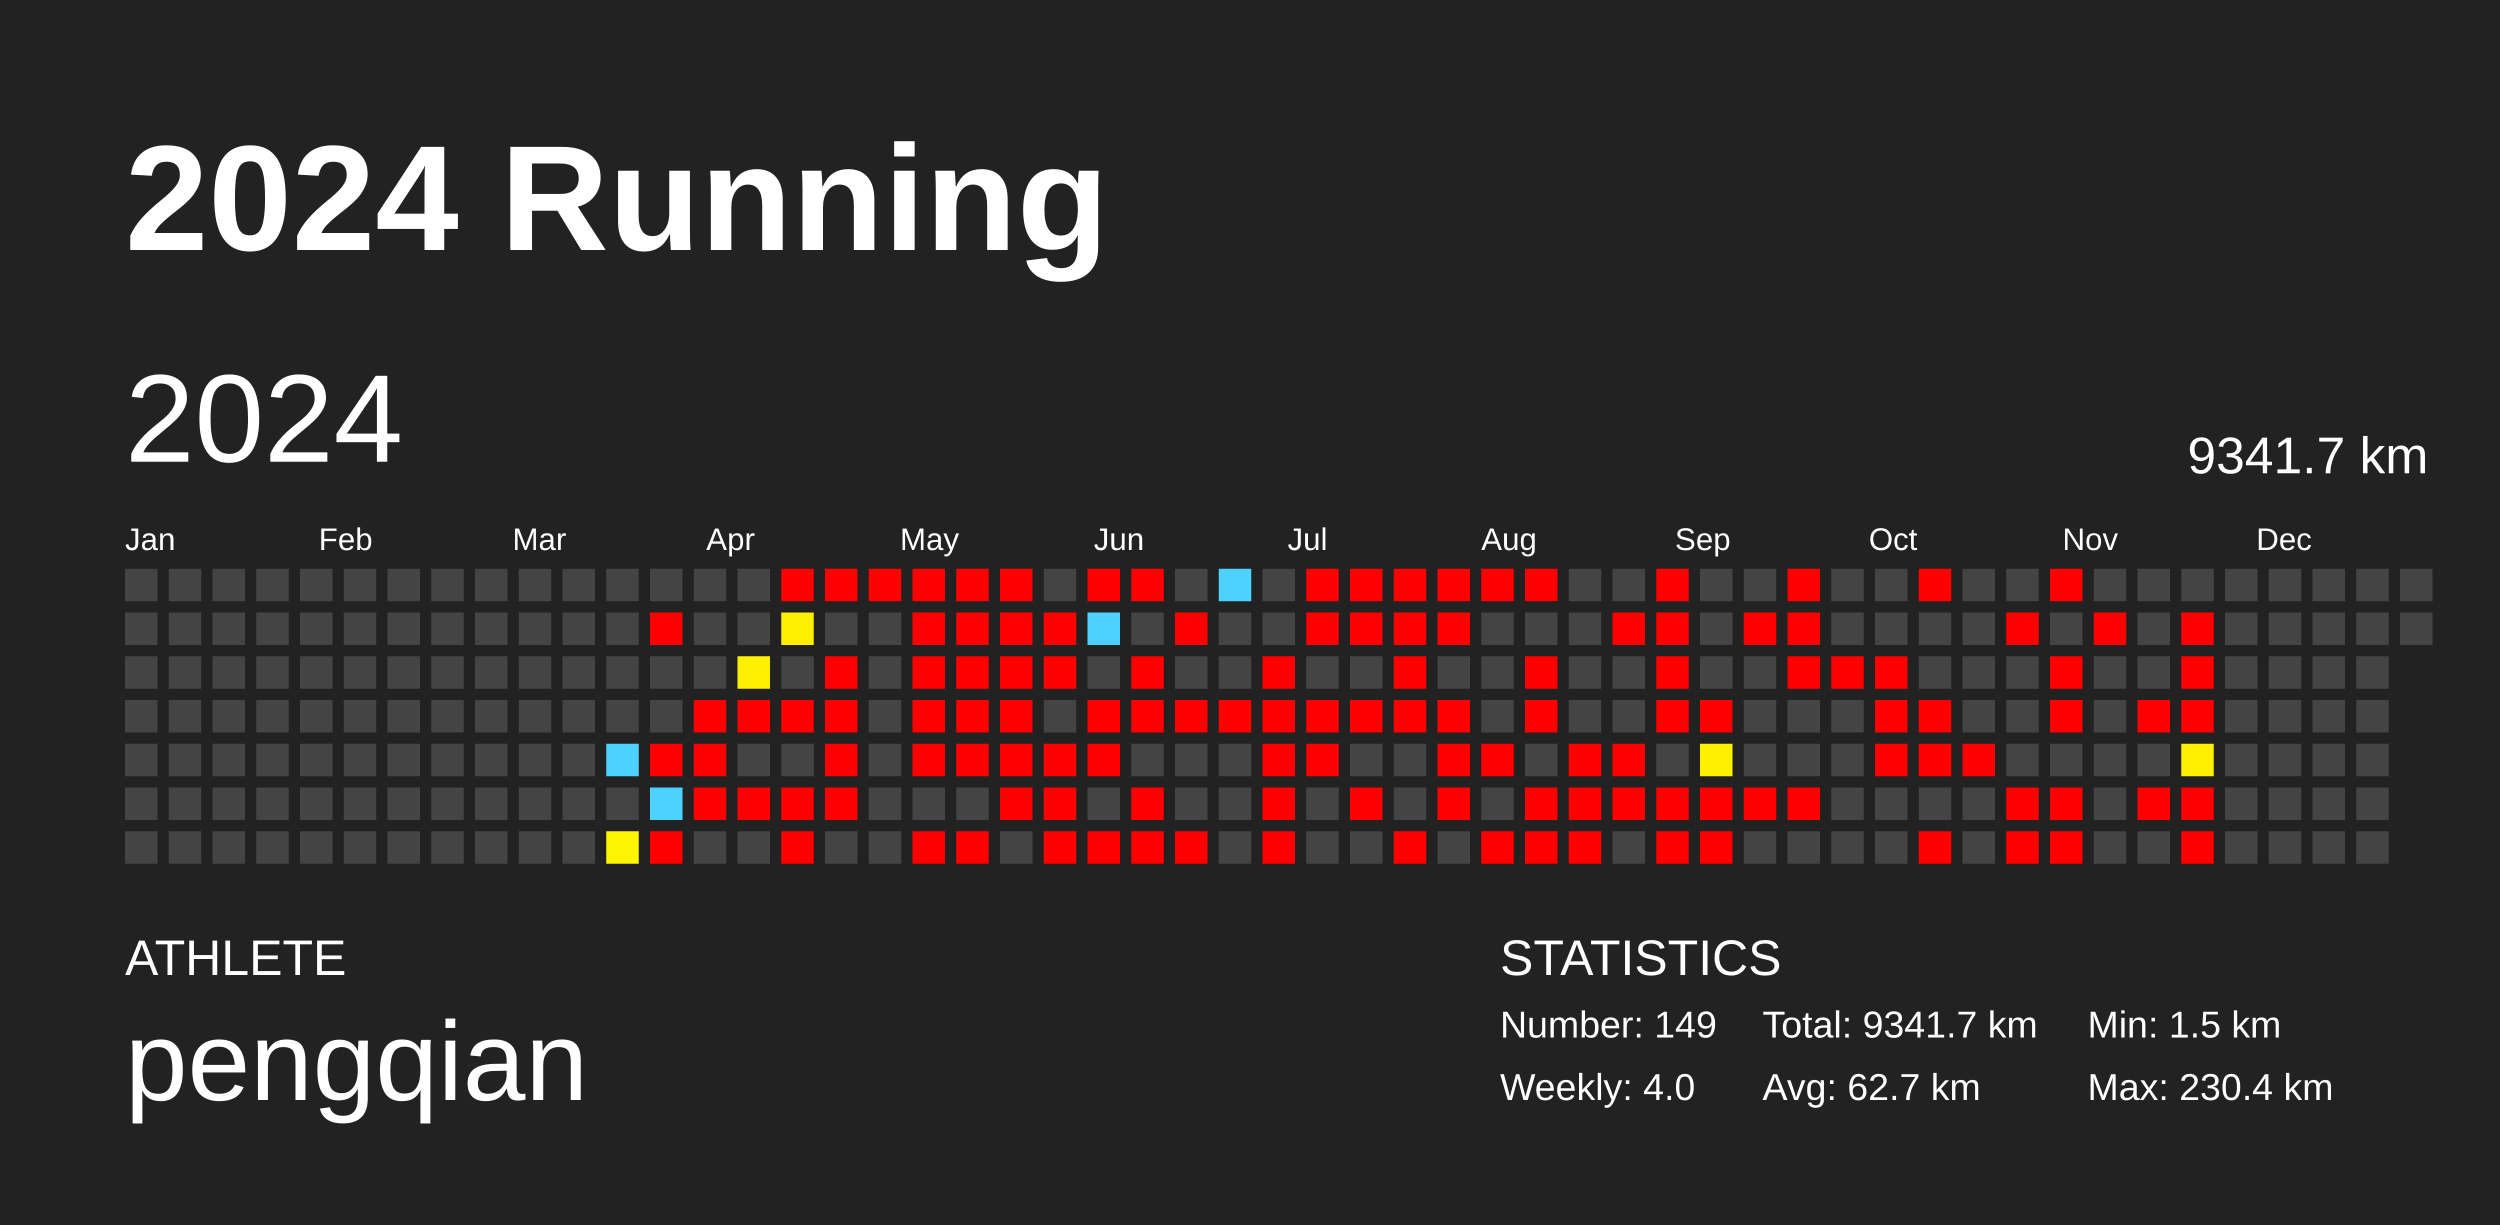
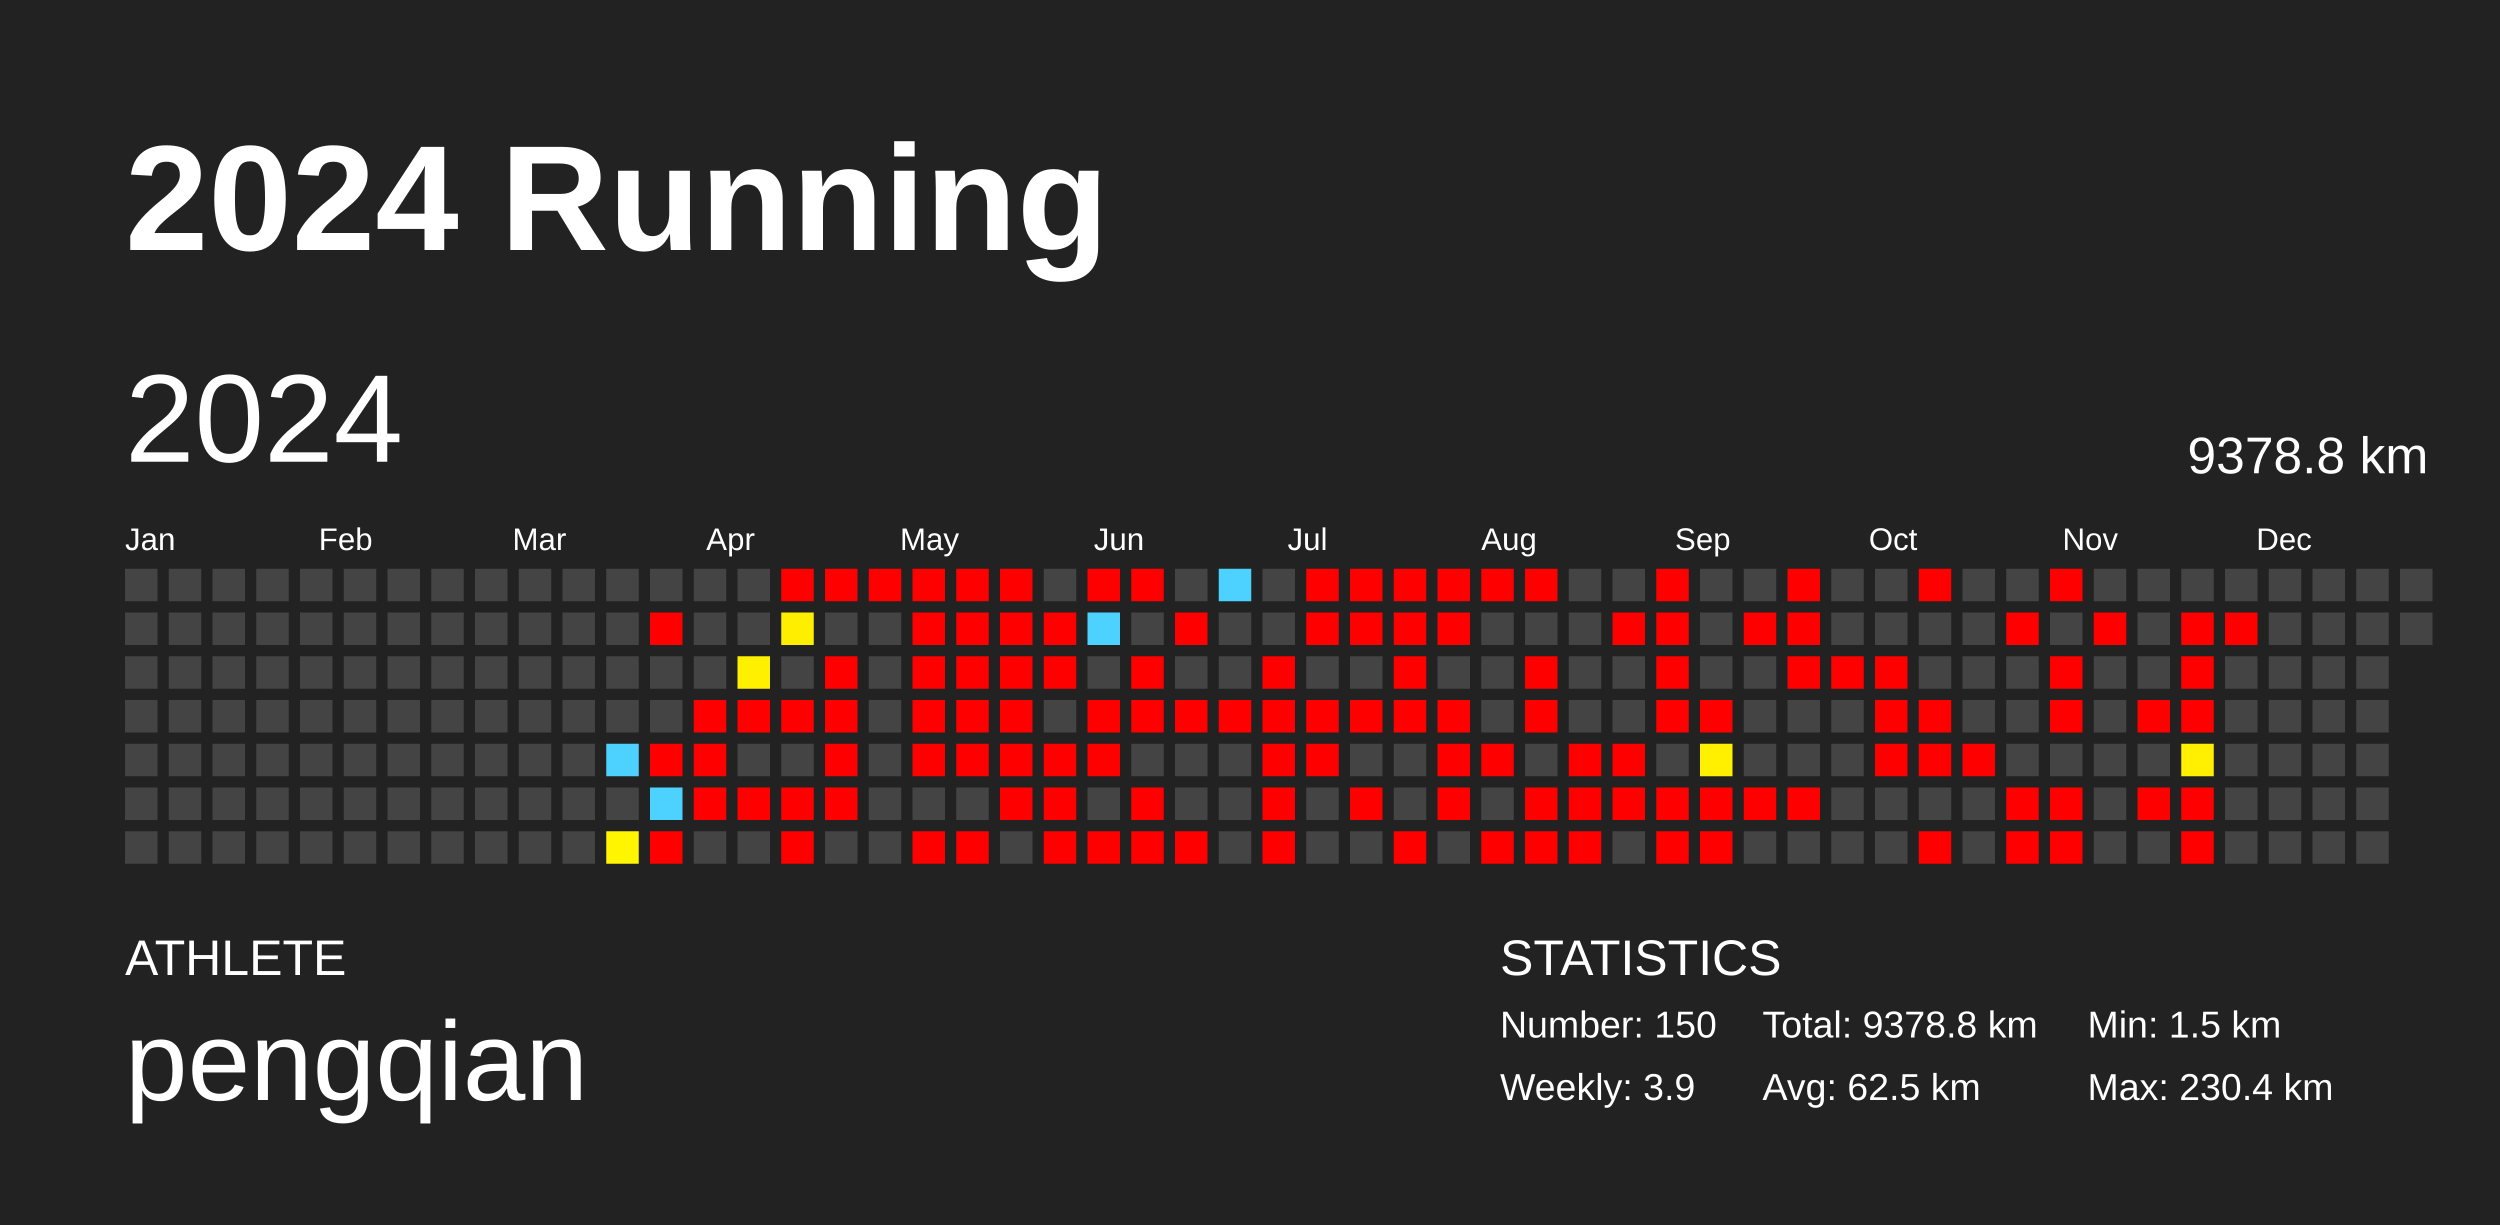
<svg xmlns="http://www.w3.org/2000/svg" baseProfile="full" height="98mm" version="1.1" viewBox="0,0,200,98" width="200mm">
  <defs />
  <rect fill="#222222" height="98" width="200" x="0" y="0" />
  <text fill="#FFFFFF" style="font-size:12px; font-family:Arial; font-weight:bold;" x="10" y="20">2024 Running</text>
  <text fill="#FFFFFF" style="font-size:4px; font-family:Arial" x="10" y="78">ATHLETE</text>
  <text fill="#FFFFFF" style="font-size:9px; font-family:Arial" x="10" y="88">pengqian</text>
  <text fill="#FFFFFF" style="font-size:4px; font-family:Arial" x="120" y="78">STATISTICS</text>
-   <text fill="#FFFFFF" style="font-size:3px; font-family:Arial" x="120" y="83">Number: 149</text>
-   <text fill="#FFFFFF" style="font-size:3px; font-family:Arial" x="120" y="88">Weekly: 4.0</text>
-   <text fill="#FFFFFF" style="font-size:3px; font-family:Arial" x="141" y="83">Total: 9341.7 km</text>
-   <text fill="#FFFFFF" style="font-size:3px; font-family:Arial" x="141" y="88">Avg: 62.7 km</text>
+   <text fill="#FFFFFF" style="font-size:3px; font-family:Arial" x="120" y="83">Number: 150</text>
+   <text fill="#FFFFFF" style="font-size:3px; font-family:Arial" x="120" y="88">Weekly: 3.9</text>
+   <text fill="#FFFFFF" style="font-size:3px; font-family:Arial" x="141" y="83">Total: 9378.8 km</text>
+   <text fill="#FFFFFF" style="font-size:3px; font-family:Arial" x="141" y="88">Avg: 62.5 km</text>
  <text fill="#FFFFFF" style="font-size:3px; font-family:Arial" x="167" y="83">Min: 1.5 km</text>
  <text fill="#FFFFFF" style="font-size:3px; font-family:Arial" x="167" y="88">Max: 230.4 km</text>
  <text dominant-baseline="hanging" fill="#FFFFFF" style="font-size:10.0px; font-family:Arial;" x="10" y="30">2024</text>
-   <text dominant-baseline="hanging" fill="#FFFFFF" style="font-size:4.125px; font-family:Arial;" x="175" y="35">9341.7 km</text>
+   <text dominant-baseline="hanging" fill="#FFFFFF" style="font-size:4.125px; font-family:Arial;" x="175" y="35">9378.8 km</text>
  <text fill="#FFFFFF" style="font-size:2.5px; font-family:Arial" x="10.0" y="44">Jan</text>
  <text fill="#FFFFFF" style="font-size:2.5px; font-family:Arial" x="25.5" y="44">Feb</text>
  <text fill="#FFFFFF" style="font-size:2.5px; font-family:Arial" x="41.0" y="44">Mar</text>
  <text fill="#FFFFFF" style="font-size:2.5px; font-family:Arial" x="56.5" y="44">Apr</text>
  <text fill="#FFFFFF" style="font-size:2.5px; font-family:Arial" x="72.0" y="44">May</text>
  <text fill="#FFFFFF" style="font-size:2.5px; font-family:Arial" x="87.5" y="44">Jun</text>
  <text fill="#FFFFFF" style="font-size:2.5px; font-family:Arial" x="103.0" y="44">Jul</text>
  <text fill="#FFFFFF" style="font-size:2.5px; font-family:Arial" x="118.5" y="44">Aug</text>
  <text fill="#FFFFFF" style="font-size:2.5px; font-family:Arial" x="134.0" y="44">Sep</text>
  <text fill="#FFFFFF" style="font-size:2.5px; font-family:Arial" x="149.5" y="44">Oct</text>
  <text fill="#FFFFFF" style="font-size:2.5px; font-family:Arial" x="165.0" y="44">Nov</text>
  <text fill="#FFFFFF" style="font-size:2.5px; font-family:Arial" x="180.5" y="44">Dec</text>
  <rect fill="#444444" height="2.6" width="2.6" x="10.0" y="45.5" />
  <rect fill="#444444" height="2.6" width="2.6" x="10.0" y="49.0" />
  <rect fill="#444444" height="2.6" width="2.6" x="10.0" y="52.5" />
  <rect fill="#444444" height="2.6" width="2.6" x="10.0" y="56.0" />
  <rect fill="#444444" height="2.6" width="2.6" x="10.0" y="59.5" />
  <rect fill="#444444" height="2.6" width="2.6" x="10.0" y="63.0" />
  <rect fill="#444444" height="2.6" width="2.6" x="10.0" y="66.5" />
  <rect fill="#444444" height="2.6" width="2.6" x="13.5" y="45.5" />
  <rect fill="#444444" height="2.6" width="2.6" x="13.5" y="49.0" />
  <rect fill="#444444" height="2.6" width="2.6" x="13.5" y="52.5" />
  <rect fill="#444444" height="2.6" width="2.6" x="13.5" y="56.0" />
  <rect fill="#444444" height="2.6" width="2.6" x="13.5" y="59.5" />
  <rect fill="#444444" height="2.6" width="2.6" x="13.5" y="63.0" />
  <rect fill="#444444" height="2.6" width="2.6" x="13.5" y="66.5" />
  <rect fill="#444444" height="2.6" width="2.6" x="17.0" y="45.5" />
  <rect fill="#444444" height="2.6" width="2.6" x="17.0" y="49.0" />
  <rect fill="#444444" height="2.6" width="2.6" x="17.0" y="52.5" />
  <rect fill="#444444" height="2.6" width="2.6" x="17.0" y="56.0" />
  <rect fill="#444444" height="2.6" width="2.6" x="17.0" y="59.5" />
  <rect fill="#444444" height="2.6" width="2.6" x="17.0" y="63.0" />
  <rect fill="#444444" height="2.6" width="2.6" x="17.0" y="66.5" />
  <rect fill="#444444" height="2.6" width="2.6" x="20.5" y="45.5" />
  <rect fill="#444444" height="2.6" width="2.6" x="20.5" y="49.0" />
  <rect fill="#444444" height="2.6" width="2.6" x="20.5" y="52.5" />
  <rect fill="#444444" height="2.6" width="2.6" x="20.5" y="56.0" />
  <rect fill="#444444" height="2.6" width="2.6" x="20.5" y="59.5" />
  <rect fill="#444444" height="2.6" width="2.6" x="20.5" y="63.0" />
  <rect fill="#444444" height="2.6" width="2.6" x="20.5" y="66.5" />
  <rect fill="#444444" height="2.6" width="2.6" x="24.0" y="45.5" />
  <rect fill="#444444" height="2.6" width="2.6" x="24.0" y="49.0" />
  <rect fill="#444444" height="2.6" width="2.6" x="24.0" y="52.5" />
  <rect fill="#444444" height="2.6" width="2.6" x="24.0" y="56.0" />
  <rect fill="#444444" height="2.6" width="2.6" x="24.0" y="59.5" />
  <rect fill="#444444" height="2.6" width="2.6" x="24.0" y="63.0" />
  <rect fill="#444444" height="2.6" width="2.6" x="24.0" y="66.5" />
  <rect fill="#444444" height="2.6" width="2.6" x="27.5" y="45.5" />
  <rect fill="#444444" height="2.6" width="2.6" x="27.5" y="49.0" />
  <rect fill="#444444" height="2.6" width="2.6" x="27.5" y="52.5" />
  <rect fill="#444444" height="2.6" width="2.6" x="27.5" y="56.0" />
  <rect fill="#444444" height="2.6" width="2.6" x="27.5" y="59.5" />
  <rect fill="#444444" height="2.6" width="2.6" x="27.5" y="63.0" />
  <rect fill="#444444" height="2.6" width="2.6" x="27.5" y="66.5" />
  <rect fill="#444444" height="2.6" width="2.6" x="31.0" y="45.5" />
  <rect fill="#444444" height="2.6" width="2.6" x="31.0" y="49.0" />
  <rect fill="#444444" height="2.6" width="2.6" x="31.0" y="52.5" />
  <rect fill="#444444" height="2.6" width="2.6" x="31.0" y="56.0" />
  <rect fill="#444444" height="2.6" width="2.6" x="31.0" y="59.5" />
  <rect fill="#444444" height="2.6" width="2.6" x="31.0" y="63.0" />
  <rect fill="#444444" height="2.6" width="2.6" x="31.0" y="66.5" />
  <rect fill="#444444" height="2.6" width="2.6" x="34.5" y="45.5" />
  <rect fill="#444444" height="2.6" width="2.6" x="34.5" y="49.0" />
  <rect fill="#444444" height="2.6" width="2.6" x="34.5" y="52.5" />
  <rect fill="#444444" height="2.6" width="2.6" x="34.5" y="56.0" />
  <rect fill="#444444" height="2.6" width="2.6" x="34.5" y="59.5" />
  <rect fill="#444444" height="2.6" width="2.6" x="34.5" y="63.0" />
  <rect fill="#444444" height="2.6" width="2.6" x="34.5" y="66.5" />
  <rect fill="#444444" height="2.6" width="2.6" x="38.0" y="45.5" />
  <rect fill="#444444" height="2.6" width="2.6" x="38.0" y="49.0" />
  <rect fill="#444444" height="2.6" width="2.6" x="38.0" y="52.5" />
  <rect fill="#444444" height="2.6" width="2.6" x="38.0" y="56.0" />
  <rect fill="#444444" height="2.6" width="2.6" x="38.0" y="59.5" />
  <rect fill="#444444" height="2.6" width="2.6" x="38.0" y="63.0" />
  <rect fill="#444444" height="2.6" width="2.6" x="38.0" y="66.5" />
  <rect fill="#444444" height="2.6" width="2.6" x="41.5" y="45.5" />
  <rect fill="#444444" height="2.6" width="2.6" x="41.5" y="49.0" />
  <rect fill="#444444" height="2.6" width="2.6" x="41.5" y="52.5" />
  <rect fill="#444444" height="2.6" width="2.6" x="41.5" y="56.0" />
  <rect fill="#444444" height="2.6" width="2.6" x="41.5" y="59.5" />
  <rect fill="#444444" height="2.6" width="2.6" x="41.5" y="63.0" />
  <rect fill="#444444" height="2.6" width="2.6" x="41.5" y="66.5" />
  <rect fill="#444444" height="2.6" width="2.6" x="45.0" y="45.5" />
  <rect fill="#444444" height="2.6" width="2.6" x="45.0" y="49.0" />
  <rect fill="#444444" height="2.6" width="2.6" x="45.0" y="52.5" />
  <rect fill="#444444" height="2.6" width="2.6" x="45.0" y="56.0" />
  <rect fill="#444444" height="2.6" width="2.6" x="45.0" y="59.5" />
  <rect fill="#444444" height="2.6" width="2.6" x="45.0" y="63.0" />
  <rect fill="#444444" height="2.6" width="2.6" x="45.0" y="66.5" />
  <rect fill="#444444" height="2.6" width="2.6" x="48.5" y="45.5" />
  <rect fill="#444444" height="2.6" width="2.6" x="48.5" y="49.0" />
  <rect fill="#444444" height="2.6" width="2.6" x="48.5" y="52.5" />
  <rect fill="#444444" height="2.6" width="2.6" x="48.5" y="56.0" />
  <rect fill="#4dd2ff" height="2.6" width="2.6" x="48.5" y="59.5" />
  <rect fill="#444444" height="2.6" width="2.6" x="48.5" y="63.0" />
  <rect fill="#fff500" height="2.6" width="2.6" x="48.5" y="66.5" />
  <rect fill="#444444" height="2.6" width="2.6" x="52.0" y="45.5" />
  <rect fill="red" height="2.6" width="2.6" x="52.0" y="49.0" />
  <rect fill="#444444" height="2.6" width="2.6" x="52.0" y="52.5" />
  <rect fill="#444444" height="2.6" width="2.6" x="52.0" y="56.0" />
  <rect fill="red" height="2.6" width="2.6" x="52.0" y="59.5" />
  <rect fill="#4dd2ff" height="2.6" width="2.6" x="52.0" y="63.0" />
  <rect fill="red" height="2.6" width="2.6" x="52.0" y="66.5" />
  <rect fill="#444444" height="2.6" width="2.6" x="55.5" y="45.5" />
  <rect fill="#444444" height="2.6" width="2.6" x="55.5" y="49.0" />
  <rect fill="#444444" height="2.6" width="2.6" x="55.5" y="52.5" />
  <rect fill="red" height="2.6" width="2.6" x="55.5" y="56.0" />
  <rect fill="red" height="2.6" width="2.6" x="55.5" y="59.5" />
  <rect fill="red" height="2.6" width="2.6" x="55.5" y="63.0" />
  <rect fill="#444444" height="2.6" width="2.6" x="55.5" y="66.5" />
  <rect fill="#444444" height="2.6" width="2.6" x="59.0" y="45.5" />
  <rect fill="#444444" height="2.6" width="2.6" x="59.0" y="49.0" />
  <rect fill="#fff000" height="2.6" width="2.6" x="59.0" y="52.5" />
  <rect fill="red" height="2.6" width="2.6" x="59.0" y="56.0" />
  <rect fill="#444444" height="2.6" width="2.6" x="59.0" y="59.5" />
  <rect fill="red" height="2.6" width="2.6" x="59.0" y="63.0" />
  <rect fill="#444444" height="2.6" width="2.6" x="59.0" y="66.5" />
  <rect fill="red" height="2.6" width="2.6" x="62.5" y="45.5" />
  <rect fill="#ffee00" height="2.6" width="2.6" x="62.5" y="49.0" />
  <rect fill="#444444" height="2.6" width="2.6" x="62.5" y="52.5" />
  <rect fill="red" height="2.6" width="2.6" x="62.5" y="56.0" />
  <rect fill="#444444" height="2.6" width="2.6" x="62.5" y="59.5" />
  <rect fill="red" height="2.6" width="2.6" x="62.5" y="63.0" />
  <rect fill="red" height="2.6" width="2.6" x="62.5" y="66.5" />
  <rect fill="red" height="2.6" width="2.6" x="66.0" y="45.5" />
  <rect fill="#444444" height="2.6" width="2.6" x="66.0" y="49.0" />
  <rect fill="red" height="2.6" width="2.6" x="66.0" y="52.5" />
  <rect fill="red" height="2.6" width="2.6" x="66.0" y="56.0" />
  <rect fill="red" height="2.6" width="2.6" x="66.0" y="59.5" />
  <rect fill="red" height="2.6" width="2.6" x="66.0" y="63.0" />
  <rect fill="#444444" height="2.6" width="2.6" x="66.0" y="66.5" />
  <rect fill="red" height="2.6" width="2.6" x="69.5" y="45.5" />
  <rect fill="#444444" height="2.6" width="2.6" x="69.5" y="49.0" />
  <rect fill="#444444" height="2.6" width="2.6" x="69.5" y="52.5" />
  <rect fill="#444444" height="2.6" width="2.6" x="69.5" y="56.0" />
  <rect fill="#444444" height="2.6" width="2.6" x="69.5" y="59.5" />
  <rect fill="#444444" height="2.6" width="2.6" x="69.5" y="63.0" />
  <rect fill="#444444" height="2.6" width="2.6" x="69.5" y="66.5" />
  <rect fill="red" height="2.6" width="2.6" x="73.0" y="45.5" />
  <rect fill="red" height="2.6" width="2.6" x="73.0" y="49.0" />
  <rect fill="red" height="2.6" width="2.6" x="73.0" y="52.5" />
  <rect fill="red" height="2.6" width="2.6" x="73.0" y="56.0" />
  <rect fill="red" height="2.6" width="2.6" x="73.0" y="59.5" />
  <rect fill="#444444" height="2.6" width="2.6" x="73.0" y="63.0" />
  <rect fill="red" height="2.6" width="2.6" x="73.0" y="66.5" />
  <rect fill="red" height="2.6" width="2.6" x="76.5" y="45.5" />
  <rect fill="red" height="2.6" width="2.6" x="76.5" y="49.0" />
  <rect fill="red" height="2.6" width="2.6" x="76.5" y="52.5" />
  <rect fill="red" height="2.6" width="2.6" x="76.5" y="56.0" />
  <rect fill="red" height="2.6" width="2.6" x="76.5" y="59.5" />
  <rect fill="#444444" height="2.6" width="2.6" x="76.5" y="63.0" />
  <rect fill="red" height="2.6" width="2.6" x="76.5" y="66.5" />
  <rect fill="red" height="2.6" width="2.6" x="80.0" y="45.5" />
  <rect fill="red" height="2.6" width="2.6" x="80.0" y="49.0" />
  <rect fill="red" height="2.6" width="2.6" x="80.0" y="52.5" />
  <rect fill="red" height="2.6" width="2.6" x="80.0" y="56.0" />
  <rect fill="red" height="2.6" width="2.6" x="80.0" y="59.5" />
  <rect fill="red" height="2.6" width="2.6" x="80.0" y="63.0" />
  <rect fill="#444444" height="2.6" width="2.6" x="80.0" y="66.5" />
  <rect fill="#444444" height="2.6" width="2.6" x="83.5" y="45.5" />
  <rect fill="red" height="2.6" width="2.6" x="83.5" y="49.0" />
  <rect fill="red" height="2.6" width="2.6" x="83.5" y="52.5" />
  <rect fill="#444444" height="2.6" width="2.6" x="83.5" y="56.0" />
  <rect fill="red" height="2.6" width="2.6" x="83.5" y="59.5" />
  <rect fill="red" height="2.6" width="2.6" x="83.5" y="63.0" />
  <rect fill="red" height="2.6" width="2.6" x="83.5" y="66.5" />
  <rect fill="red" height="2.6" width="2.6" x="87.0" y="45.5" />
  <rect fill="#4dd2ff" height="2.6" width="2.6" x="87.0" y="49.0" />
  <rect fill="#444444" height="2.6" width="2.6" x="87.0" y="52.5" />
  <rect fill="red" height="2.6" width="2.6" x="87.0" y="56.0" />
  <rect fill="red" height="2.6" width="2.6" x="87.0" y="59.5" />
  <rect fill="#444444" height="2.6" width="2.6" x="87.0" y="63.0" />
  <rect fill="red" height="2.6" width="2.6" x="87.0" y="66.5" />
  <rect fill="red" height="2.6" width="2.6" x="90.5" y="45.5" />
  <rect fill="#444444" height="2.6" width="2.6" x="90.5" y="49.0" />
  <rect fill="red" height="2.6" width="2.6" x="90.5" y="52.5" />
  <rect fill="red" height="2.6" width="2.6" x="90.5" y="56.0" />
  <rect fill="#444444" height="2.6" width="2.6" x="90.5" y="59.5" />
  <rect fill="red" height="2.6" width="2.6" x="90.5" y="63.0" />
  <rect fill="red" height="2.6" width="2.6" x="90.5" y="66.5" />
  <rect fill="#444444" height="2.6" width="2.6" x="94.0" y="45.5" />
  <rect fill="red" height="2.6" width="2.6" x="94.0" y="49.0" />
  <rect fill="#444444" height="2.6" width="2.6" x="94.0" y="52.5" />
  <rect fill="red" height="2.6" width="2.6" x="94.0" y="56.0" />
  <rect fill="#444444" height="2.6" width="2.6" x="94.0" y="59.5" />
  <rect fill="#444444" height="2.6" width="2.6" x="94.0" y="63.0" />
  <rect fill="red" height="2.6" width="2.6" x="94.0" y="66.5" />
  <rect fill="#4dd2ff" height="2.6" width="2.6" x="97.5" y="45.5" />
  <rect fill="#444444" height="2.6" width="2.6" x="97.5" y="49.0" />
  <rect fill="#444444" height="2.6" width="2.6" x="97.5" y="52.5" />
  <rect fill="red" height="2.6" width="2.6" x="97.5" y="56.0" />
  <rect fill="#444444" height="2.6" width="2.6" x="97.5" y="59.5" />
  <rect fill="#444444" height="2.6" width="2.6" x="97.5" y="63.0" />
  <rect fill="#444444" height="2.6" width="2.6" x="97.5" y="66.5" />
  <rect fill="#444444" height="2.6" width="2.6" x="101.0" y="45.5" />
  <rect fill="#444444" height="2.6" width="2.6" x="101.0" y="49.0" />
  <rect fill="red" height="2.6" width="2.6" x="101.0" y="52.5" />
  <rect fill="red" height="2.6" width="2.6" x="101.0" y="56.0" />
  <rect fill="red" height="2.6" width="2.6" x="101.0" y="59.5" />
  <rect fill="red" height="2.6" width="2.6" x="101.0" y="63.0" />
  <rect fill="red" height="2.6" width="2.6" x="101.0" y="66.5" />
  <rect fill="red" height="2.6" width="2.6" x="104.5" y="45.5" />
  <rect fill="red" height="2.6" width="2.6" x="104.5" y="49.0" />
  <rect fill="#444444" height="2.6" width="2.6" x="104.5" y="52.5" />
  <rect fill="red" height="2.6" width="2.6" x="104.5" y="56.0" />
  <rect fill="red" height="2.6" width="2.6" x="104.5" y="59.5" />
  <rect fill="#444444" height="2.6" width="2.6" x="104.5" y="63.0" />
  <rect fill="#444444" height="2.6" width="2.6" x="104.5" y="66.5" />
  <rect fill="red" height="2.6" width="2.6" x="108.0" y="45.5" />
  <rect fill="red" height="2.6" width="2.6" x="108.0" y="49.0" />
  <rect fill="#444444" height="2.6" width="2.6" x="108.0" y="52.5" />
  <rect fill="red" height="2.6" width="2.6" x="108.0" y="56.0" />
  <rect fill="#444444" height="2.6" width="2.6" x="108.0" y="59.5" />
  <rect fill="red" height="2.6" width="2.6" x="108.0" y="63.0" />
  <rect fill="#444444" height="2.6" width="2.6" x="108.0" y="66.5" />
  <rect fill="red" height="2.6" width="2.6" x="111.5" y="45.5" />
  <rect fill="red" height="2.6" width="2.6" x="111.5" y="49.0" />
  <rect fill="red" height="2.6" width="2.6" x="111.5" y="52.5" />
  <rect fill="red" height="2.6" width="2.6" x="111.5" y="56.0" />
  <rect fill="#444444" height="2.6" width="2.6" x="111.5" y="59.5" />
  <rect fill="#444444" height="2.6" width="2.6" x="111.5" y="63.0" />
  <rect fill="red" height="2.6" width="2.6" x="111.5" y="66.5" />
  <rect fill="red" height="2.6" width="2.6" x="115.0" y="45.5" />
  <rect fill="red" height="2.6" width="2.6" x="115.0" y="49.0" />
  <rect fill="#444444" height="2.6" width="2.6" x="115.0" y="52.5" />
  <rect fill="red" height="2.6" width="2.6" x="115.0" y="56.0" />
  <rect fill="red" height="2.6" width="2.6" x="115.0" y="59.5" />
  <rect fill="red" height="2.6" width="2.6" x="115.0" y="63.0" />
  <rect fill="#444444" height="2.6" width="2.6" x="115.0" y="66.5" />
  <rect fill="red" height="2.6" width="2.6" x="118.5" y="45.5" />
  <rect fill="#444444" height="2.6" width="2.6" x="118.5" y="49.0" />
  <rect fill="#444444" height="2.6" width="2.6" x="118.5" y="52.5" />
  <rect fill="#444444" height="2.6" width="2.6" x="118.5" y="56.0" />
  <rect fill="red" height="2.6" width="2.6" x="118.5" y="59.5" />
  <rect fill="#444444" height="2.6" width="2.6" x="118.5" y="63.0" />
  <rect fill="red" height="2.6" width="2.6" x="118.5" y="66.5" />
  <rect fill="red" height="2.6" width="2.6" x="122.0" y="45.5" />
  <rect fill="#444444" height="2.6" width="2.6" x="122.0" y="49.0" />
  <rect fill="red" height="2.6" width="2.6" x="122.0" y="52.5" />
  <rect fill="red" height="2.6" width="2.6" x="122.0" y="56.0" />
  <rect fill="#444444" height="2.6" width="2.6" x="122.0" y="59.5" />
  <rect fill="red" height="2.6" width="2.6" x="122.0" y="63.0" />
  <rect fill="red" height="2.6" width="2.6" x="122.0" y="66.5" />
  <rect fill="#444444" height="2.6" width="2.6" x="125.5" y="45.5" />
  <rect fill="#444444" height="2.6" width="2.6" x="125.5" y="49.0" />
  <rect fill="#444444" height="2.6" width="2.6" x="125.5" y="52.5" />
  <rect fill="#444444" height="2.6" width="2.6" x="125.5" y="56.0" />
  <rect fill="red" height="2.6" width="2.6" x="125.5" y="59.5" />
  <rect fill="red" height="2.6" width="2.6" x="125.5" y="63.0" />
  <rect fill="red" height="2.6" width="2.6" x="125.5" y="66.5" />
  <rect fill="#444444" height="2.6" width="2.6" x="129.0" y="45.5" />
  <rect fill="red" height="2.6" width="2.6" x="129.0" y="49.0" />
  <rect fill="#444444" height="2.6" width="2.6" x="129.0" y="52.5" />
  <rect fill="#444444" height="2.6" width="2.6" x="129.0" y="56.0" />
  <rect fill="red" height="2.6" width="2.6" x="129.0" y="59.5" />
  <rect fill="red" height="2.6" width="2.6" x="129.0" y="63.0" />
  <rect fill="#444444" height="2.6" width="2.6" x="129.0" y="66.5" />
  <rect fill="red" height="2.6" width="2.6" x="132.5" y="45.5" />
  <rect fill="red" height="2.6" width="2.6" x="132.5" y="49.0" />
  <rect fill="red" height="2.6" width="2.6" x="132.5" y="52.5" />
  <rect fill="red" height="2.6" width="2.6" x="132.5" y="56.0" />
  <rect fill="#444444" height="2.6" width="2.6" x="132.5" y="59.5" />
  <rect fill="red" height="2.6" width="2.6" x="132.5" y="63.0" />
  <rect fill="red" height="2.6" width="2.6" x="132.5" y="66.5" />
  <rect fill="#444444" height="2.6" width="2.6" x="136.0" y="45.5" />
  <rect fill="#444444" height="2.6" width="2.6" x="136.0" y="49.0" />
  <rect fill="#444444" height="2.6" width="2.6" x="136.0" y="52.5" />
  <rect fill="red" height="2.6" width="2.6" x="136.0" y="56.0" />
  <rect fill="#fff000" height="2.6" width="2.6" x="136.0" y="59.5" />
  <rect fill="red" height="2.6" width="2.6" x="136.0" y="63.0" />
  <rect fill="red" height="2.6" width="2.6" x="136.0" y="66.5" />
  <rect fill="#444444" height="2.6" width="2.6" x="139.5" y="45.5" />
  <rect fill="red" height="2.6" width="2.6" x="139.5" y="49.0" />
  <rect fill="#444444" height="2.6" width="2.6" x="139.5" y="52.5" />
  <rect fill="#444444" height="2.6" width="2.6" x="139.5" y="56.0" />
  <rect fill="#444444" height="2.6" width="2.6" x="139.5" y="59.5" />
  <rect fill="red" height="2.6" width="2.6" x="139.5" y="63.0" />
  <rect fill="#444444" height="2.6" width="2.6" x="139.5" y="66.5" />
  <rect fill="red" height="2.6" width="2.6" x="143.0" y="45.5" />
  <rect fill="red" height="2.6" width="2.6" x="143.0" y="49.0" />
  <rect fill="red" height="2.6" width="2.6" x="143.0" y="52.5" />
  <rect fill="#444444" height="2.6" width="2.6" x="143.0" y="56.0" />
  <rect fill="#444444" height="2.6" width="2.6" x="143.0" y="59.5" />
  <rect fill="red" height="2.6" width="2.6" x="143.0" y="63.0" />
  <rect fill="#444444" height="2.6" width="2.6" x="143.0" y="66.5" />
  <rect fill="#444444" height="2.6" width="2.6" x="146.5" y="45.5" />
  <rect fill="#444444" height="2.6" width="2.6" x="146.5" y="49.0" />
  <rect fill="red" height="2.6" width="2.6" x="146.5" y="52.5" />
  <rect fill="#444444" height="2.6" width="2.6" x="146.5" y="56.0" />
  <rect fill="#444444" height="2.6" width="2.6" x="146.5" y="59.5" />
  <rect fill="#444444" height="2.6" width="2.6" x="146.5" y="63.0" />
  <rect fill="#444444" height="2.6" width="2.6" x="146.5" y="66.5" />
  <rect fill="#444444" height="2.6" width="2.6" x="150.0" y="45.5" />
  <rect fill="#444444" height="2.6" width="2.6" x="150.0" y="49.0" />
  <rect fill="red" height="2.6" width="2.6" x="150.0" y="52.5" />
  <rect fill="red" height="2.6" width="2.6" x="150.0" y="56.0" />
  <rect fill="red" height="2.6" width="2.6" x="150.0" y="59.5" />
  <rect fill="#444444" height="2.6" width="2.6" x="150.0" y="63.0" />
  <rect fill="#444444" height="2.6" width="2.6" x="150.0" y="66.5" />
  <rect fill="red" height="2.6" width="2.6" x="153.5" y="45.5" />
  <rect fill="#444444" height="2.6" width="2.6" x="153.5" y="49.0" />
  <rect fill="#444444" height="2.6" width="2.6" x="153.5" y="52.5" />
  <rect fill="red" height="2.6" width="2.6" x="153.5" y="56.0" />
  <rect fill="red" height="2.6" width="2.6" x="153.5" y="59.5" />
  <rect fill="#444444" height="2.6" width="2.6" x="153.5" y="63.0" />
  <rect fill="red" height="2.6" width="2.6" x="153.5" y="66.5" />
  <rect fill="#444444" height="2.6" width="2.6" x="157.0" y="45.5" />
  <rect fill="#444444" height="2.6" width="2.6" x="157.0" y="49.0" />
  <rect fill="#444444" height="2.6" width="2.6" x="157.0" y="52.5" />
  <rect fill="#444444" height="2.6" width="2.6" x="157.0" y="56.0" />
  <rect fill="red" height="2.6" width="2.6" x="157.0" y="59.5" />
  <rect fill="#444444" height="2.6" width="2.6" x="157.0" y="63.0" />
  <rect fill="#444444" height="2.6" width="2.6" x="157.0" y="66.5" />
  <rect fill="#444444" height="2.6" width="2.6" x="160.5" y="45.5" />
  <rect fill="red" height="2.6" width="2.6" x="160.5" y="49.0" />
  <rect fill="#444444" height="2.6" width="2.6" x="160.5" y="52.5" />
  <rect fill="#444444" height="2.6" width="2.6" x="160.5" y="56.0" />
  <rect fill="#444444" height="2.6" width="2.6" x="160.5" y="59.5" />
  <rect fill="red" height="2.6" width="2.6" x="160.5" y="63.0" />
  <rect fill="red" height="2.6" width="2.6" x="160.5" y="66.5" />
  <rect fill="red" height="2.6" width="2.6" x="164.0" y="45.5" />
  <rect fill="#444444" height="2.6" width="2.6" x="164.0" y="49.0" />
  <rect fill="red" height="2.6" width="2.6" x="164.0" y="52.5" />
  <rect fill="red" height="2.6" width="2.6" x="164.0" y="56.0" />
  <rect fill="#444444" height="2.6" width="2.6" x="164.0" y="59.5" />
  <rect fill="red" height="2.6" width="2.6" x="164.0" y="63.0" />
  <rect fill="red" height="2.6" width="2.6" x="164.0" y="66.5" />
  <rect fill="#444444" height="2.6" width="2.6" x="167.5" y="45.5" />
  <rect fill="red" height="2.6" width="2.6" x="167.5" y="49.0" />
  <rect fill="#444444" height="2.6" width="2.6" x="167.5" y="52.5" />
  <rect fill="#444444" height="2.6" width="2.6" x="167.5" y="56.0" />
  <rect fill="#444444" height="2.6" width="2.6" x="167.5" y="59.5" />
  <rect fill="#444444" height="2.6" width="2.6" x="167.5" y="63.0" />
  <rect fill="#444444" height="2.6" width="2.6" x="167.5" y="66.5" />
  <rect fill="#444444" height="2.6" width="2.6" x="171.0" y="45.5" />
  <rect fill="#444444" height="2.6" width="2.6" x="171.0" y="49.0" />
  <rect fill="#444444" height="2.6" width="2.6" x="171.0" y="52.5" />
  <rect fill="red" height="2.6" width="2.6" x="171.0" y="56.0" />
  <rect fill="#444444" height="2.6" width="2.6" x="171.0" y="59.5" />
  <rect fill="red" height="2.6" width="2.6" x="171.0" y="63.0" />
  <rect fill="#444444" height="2.6" width="2.6" x="171.0" y="66.5" />
  <rect fill="#444444" height="2.6" width="2.6" x="174.5" y="45.5" />
  <rect fill="red" height="2.6" width="2.6" x="174.5" y="49.0" />
  <rect fill="red" height="2.6" width="2.6" x="174.5" y="52.5" />
  <rect fill="red" height="2.6" width="2.6" x="174.5" y="56.0" />
  <rect fill="#ffef00" height="2.6" width="2.6" x="174.5" y="59.5" />
  <rect fill="red" height="2.6" width="2.6" x="174.5" y="63.0" />
  <rect fill="red" height="2.6" width="2.6" x="174.5" y="66.5" />
  <rect fill="#444444" height="2.6" width="2.6" x="178.0" y="45.5" />
-   <rect fill="#444444" height="2.6" width="2.6" x="178.0" y="49.0" />
+   <rect fill="red" height="2.6" width="2.6" x="178.0" y="49.0" />
  <rect fill="#444444" height="2.6" width="2.6" x="178.0" y="52.5" />
  <rect fill="#444444" height="2.6" width="2.6" x="178.0" y="56.0" />
  <rect fill="#444444" height="2.6" width="2.6" x="178.0" y="59.5" />
  <rect fill="#444444" height="2.6" width="2.6" x="178.0" y="63.0" />
  <rect fill="#444444" height="2.6" width="2.6" x="178.0" y="66.5" />
  <rect fill="#444444" height="2.6" width="2.6" x="181.5" y="45.5" />
  <rect fill="#444444" height="2.6" width="2.6" x="181.5" y="49.0" />
  <rect fill="#444444" height="2.6" width="2.6" x="181.5" y="52.5" />
  <rect fill="#444444" height="2.6" width="2.6" x="181.5" y="56.0" />
  <rect fill="#444444" height="2.6" width="2.6" x="181.5" y="59.5" />
  <rect fill="#444444" height="2.6" width="2.6" x="181.5" y="63.0" />
  <rect fill="#444444" height="2.6" width="2.6" x="181.5" y="66.5" />
  <rect fill="#444444" height="2.6" width="2.6" x="185.0" y="45.5" />
  <rect fill="#444444" height="2.6" width="2.6" x="185.0" y="49.0" />
  <rect fill="#444444" height="2.6" width="2.6" x="185.0" y="52.5" />
  <rect fill="#444444" height="2.6" width="2.6" x="185.0" y="56.0" />
  <rect fill="#444444" height="2.6" width="2.6" x="185.0" y="59.5" />
  <rect fill="#444444" height="2.6" width="2.6" x="185.0" y="63.0" />
  <rect fill="#444444" height="2.6" width="2.6" x="185.0" y="66.5" />
  <rect fill="#444444" height="2.6" width="2.6" x="188.5" y="45.5" />
  <rect fill="#444444" height="2.6" width="2.6" x="188.5" y="49.0" />
  <rect fill="#444444" height="2.6" width="2.6" x="188.5" y="52.5" />
  <rect fill="#444444" height="2.6" width="2.6" x="188.5" y="56.0" />
  <rect fill="#444444" height="2.6" width="2.6" x="188.5" y="59.5" />
  <rect fill="#444444" height="2.6" width="2.6" x="188.5" y="63.0" />
  <rect fill="#444444" height="2.6" width="2.6" x="188.5" y="66.5" />
  <rect fill="#444444" height="2.6" width="2.6" x="192.0" y="45.5" />
  <rect fill="#444444" height="2.6" width="2.6" x="192.0" y="49.0" />
</svg>
